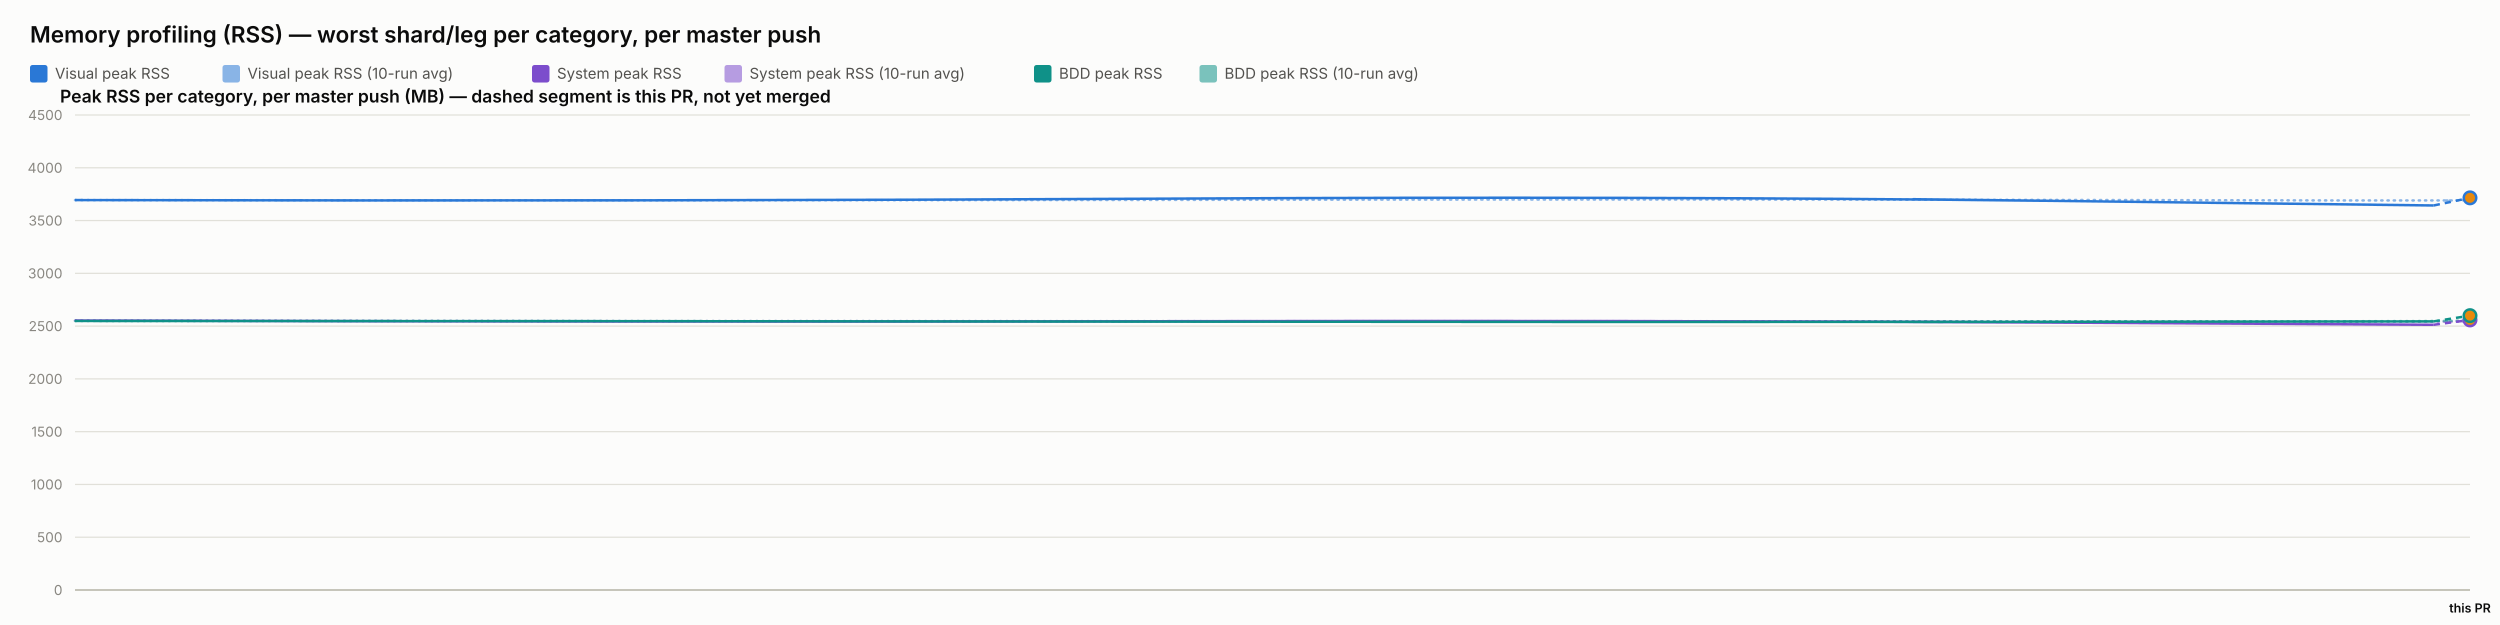
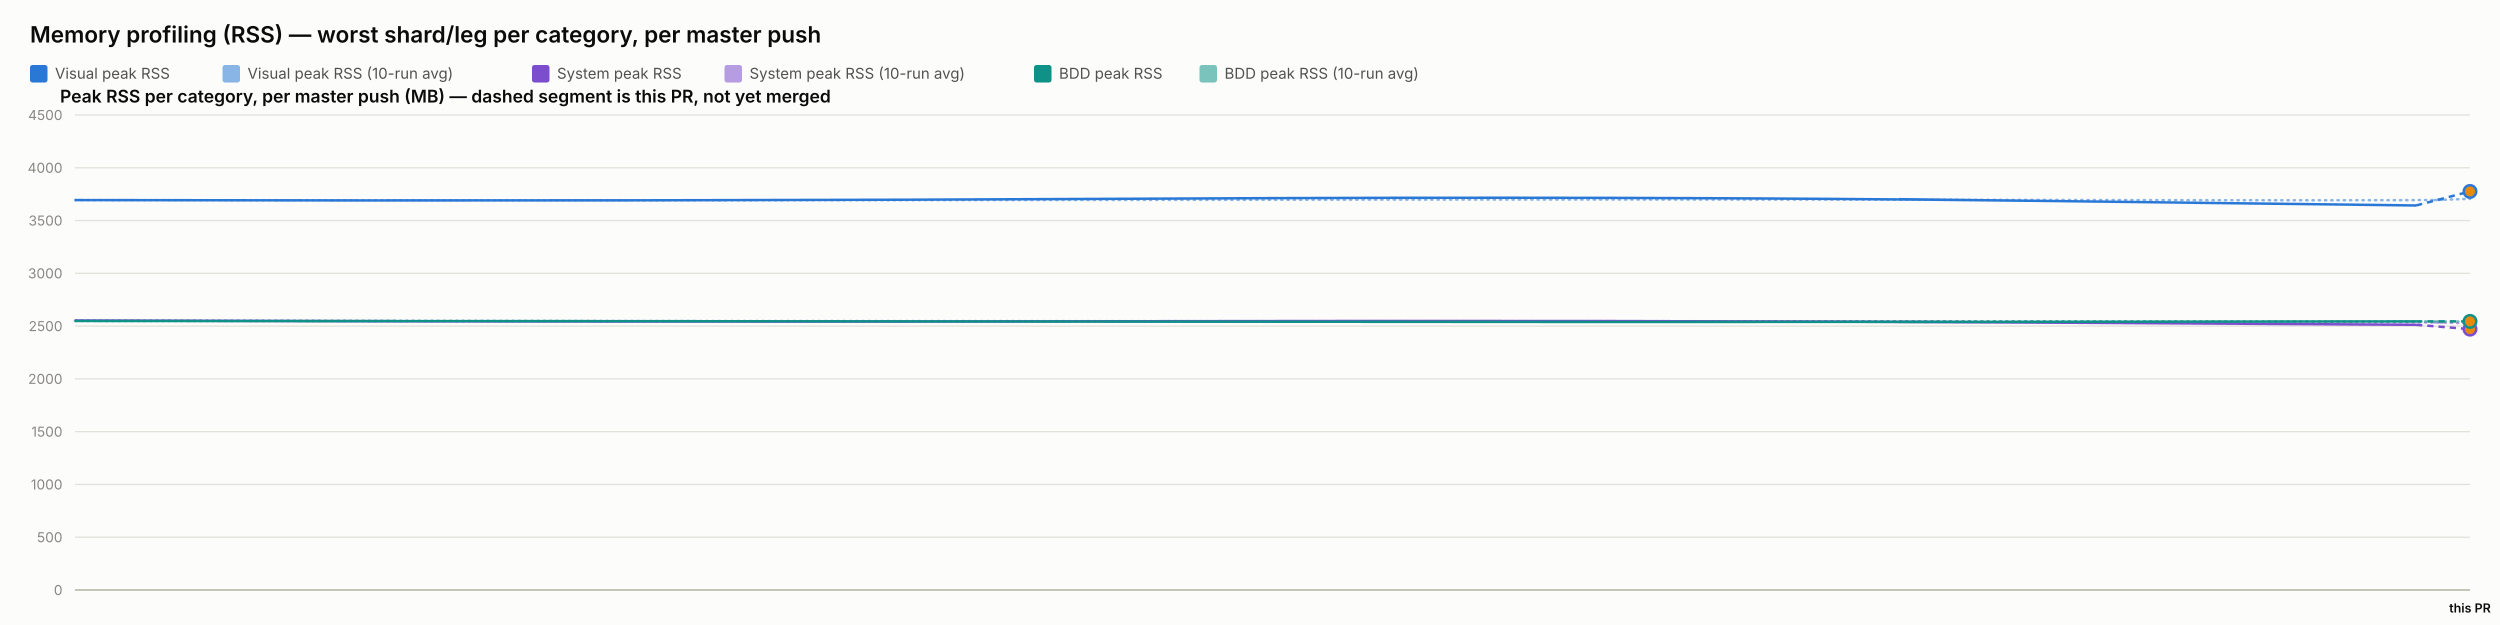
<svg xmlns="http://www.w3.org/2000/svg" width="2000" height="500" viewBox="0 0 2000 500" font-family="system-ui, -apple-system, sans-serif">
  <rect x="0" y="0" width="2000" height="500" fill="#fcfcfb" />
  <text x="24" y="34" font-size="18" font-weight="600" fill="#0b0b0b">Memory profiling (RSS) — worst shard/leg per category, per master push</text>
  <rect x="24" y="52" width="14" height="14" rx="2" fill="#2a78d6" />
  <text x="44" y="63" font-size="12" fill="#52514e" font-family="system-ui, -apple-system, sans-serif">Visual peak RSS</text>
  <rect x="178" y="52" width="14" height="14" rx="2" fill="#2a78d6" opacity="0.55" />
  <text x="198" y="63" font-size="12" fill="#52514e" font-family="system-ui, -apple-system, sans-serif">Visual peak RSS (10-run avg)</text>
  <rect x="425.6" y="52" width="14" height="14" rx="2" fill="#7c4dcc" />
  <text x="445.6" y="63" font-size="12" fill="#52514e" font-family="system-ui, -apple-system, sans-serif">System peak RSS</text>
  <rect x="579.6" y="52" width="14" height="14" rx="2" fill="#7c4dcc" opacity="0.55" />
  <text x="599.6" y="63" font-size="12" fill="#52514e" font-family="system-ui, -apple-system, sans-serif">System peak RSS (10-run avg)</text>
  <rect x="827.2" y="52" width="14" height="14" rx="2" fill="#0f9188" />
  <text x="847.2" y="63" font-size="12" fill="#52514e" font-family="system-ui, -apple-system, sans-serif">BDD peak RSS</text>
  <rect x="959.6" y="52" width="14" height="14" rx="2" fill="#0f9188" opacity="0.55" />
  <text x="979.6" y="63" font-size="12" fill="#52514e" font-family="system-ui, -apple-system, sans-serif">BDD peak RSS (10-run avg)</text>
  <text x="48" y="82" font-size="14" font-weight="600" fill="#0b0b0b" font-family="system-ui, -apple-system, sans-serif">Peak RSS per category, per master push (MB) — dashed segment is this PR, not yet merged</text>
  <line x1="60" y1="472" x2="1976" y2="472" stroke="#e1e0d9" stroke-width="1" />
  <text x="50" y="476" font-size="11" text-anchor="end" fill="#898781" font-family="system-ui, -apple-system, sans-serif">0</text>
  <line x1="60" y1="429.778" x2="1976" y2="429.778" stroke="#e1e0d9" stroke-width="1" />
  <text x="50" y="433.778" font-size="11" text-anchor="end" fill="#898781" font-family="system-ui, -apple-system, sans-serif">500</text>
  <line x1="60" y1="387.556" x2="1976" y2="387.556" stroke="#e1e0d9" stroke-width="1" />
  <text x="50" y="391.556" font-size="11" text-anchor="end" fill="#898781" font-family="system-ui, -apple-system, sans-serif">1000</text>
  <line x1="60" y1="345.333" x2="1976" y2="345.333" stroke="#e1e0d9" stroke-width="1" />
  <text x="50" y="349.333" font-size="11" text-anchor="end" fill="#898781" font-family="system-ui, -apple-system, sans-serif">1500</text>
  <line x1="60" y1="303.111" x2="1976" y2="303.111" stroke="#e1e0d9" stroke-width="1" />
  <text x="50" y="307.111" font-size="11" text-anchor="end" fill="#898781" font-family="system-ui, -apple-system, sans-serif">2000</text>
  <line x1="60" y1="260.889" x2="1976" y2="260.889" stroke="#e1e0d9" stroke-width="1" />
  <text x="50" y="264.889" font-size="11" text-anchor="end" fill="#898781" font-family="system-ui, -apple-system, sans-serif">2500</text>
  <line x1="60" y1="218.667" x2="1976" y2="218.667" stroke="#e1e0d9" stroke-width="1" />
  <text x="50" y="222.667" font-size="11" text-anchor="end" fill="#898781" font-family="system-ui, -apple-system, sans-serif">3000</text>
  <line x1="60" y1="176.444" x2="1976" y2="176.444" stroke="#e1e0d9" stroke-width="1" />
  <text x="50" y="180.444" font-size="11" text-anchor="end" fill="#898781" font-family="system-ui, -apple-system, sans-serif">3500</text>
  <line x1="60" y1="134.222" x2="1976" y2="134.222" stroke="#e1e0d9" stroke-width="1" />
  <text x="50" y="138.222" font-size="11" text-anchor="end" fill="#898781" font-family="system-ui, -apple-system, sans-serif">4000</text>
  <line x1="60" y1="92" x2="1976" y2="92" stroke="#e1e0d9" stroke-width="1" />
  <text x="50" y="96" font-size="11" text-anchor="end" fill="#898781" font-family="system-ui, -apple-system, sans-serif">4500</text>
  <line x1="60" y1="472" x2="1976" y2="472" stroke="#c3c2b7" stroke-width="1.5" />
-   <path d="M 60 160.06 Q 536.203 160.534 929.302 159.919 Q 1322.401 159.304 1634.694 159.938 Q 1946.987 160.573 1961.493 160.344 Q 1946.987 160.573 1976 160.114" fill="none" stroke="#2a78d6" stroke-width="2" stroke-dasharray="1,4" stroke-linecap="round" opacity="0.55" />
-   <path d="M 60 256.427 Q 536.203 257.075 929.302 256.935 Q 1322.401 256.795 1634.694 257.173 Q 1946.987 257.552 1961.493 257.392 Q 1946.987 257.552 1976 257.231" fill="none" stroke="#7c4dcc" stroke-width="2" stroke-dasharray="1,4" stroke-linecap="round" opacity="0.55" />
-   <path d="M 60 256.782 Q 536.203 256.804 929.302 256.967 Q 1322.401 257.13 1634.694 257.127 Q 1946.987 257.125 1961.493 256.664 Q 1946.987 257.125 1976 256.203" fill="none" stroke="#0f9188" stroke-width="2" stroke-dasharray="1,4" stroke-linecap="round" opacity="0.55" />
-   <path d="M 60 160.06 Q 536.203 161.009 929.302 158.927 Q 1322.401 156.844 1634.694 160.611 Q 1322.401 156.844 1946.987 164.377" fill="none" stroke="#2a78d6" stroke-width="2" />
-   <path d="M 1946.987 164.377 L 1976 158.282" fill="none" stroke="#2a78d6" stroke-width="2" stroke-dasharray="5,4" />
-   <circle cx="1976" cy="158.282" r="5" fill="#e8890c" stroke="#2a78d6" stroke-width="2" />
-   <path d="M 60 256.427 Q 536.203 257.723 929.302 256.978 Q 1322.401 256.234 1634.694 258.029 Q 1322.401 256.234 1946.987 259.824" fill="none" stroke="#7c4dcc" stroke-width="2" />
-   <path d="M 1946.987 259.824 L 1976 255.948" fill="none" stroke="#7c4dcc" stroke-width="2" stroke-dasharray="5,4" />
-   <circle cx="1976" cy="255.948" r="5" fill="#e8890c" stroke="#7c4dcc" stroke-width="2" />
-   <path d="M 60 256.782 Q 536.203 256.825 929.302 257.304 Q 1322.401 257.783 1634.694 257.446 Q 1322.401 257.783 1946.987 257.11" fill="none" stroke="#0f9188" stroke-width="2" />
-   <path d="M 1946.987 257.11 L 1976 252.515" fill="none" stroke="#0f9188" stroke-width="2" stroke-dasharray="5,4" />
-   <circle cx="1976" cy="252.515" r="5" fill="#e8890c" stroke="#0f9188" stroke-width="2" />
+   <path d="M 60 160.06 Q 532.634 160.534 922.788 159.919 Q 1312.942 159.304 1622.895 159.938 Q 1932.847 160.573 1954.424 159.831 Q 1932.847 160.573 1976 159.089" fill="none" stroke="#2a78d6" stroke-width="2" stroke-dasharray="1,4" stroke-linecap="round" opacity="0.55" />
+   <path d="M 60 256.427 Q 532.634 257.075 922.788 256.935 Q 1312.942 256.795 1622.895 257.173 Q 1932.847 257.552 1954.424 258.128 Q 1932.847 257.552 1976 258.704" fill="none" stroke="#7c4dcc" stroke-width="2" stroke-dasharray="1,4" stroke-linecap="round" opacity="0.55" />
+   <path d="M 60 256.782 Q 532.634 256.804 922.788 256.967 Q 1312.942 257.13 1622.895 257.127 Q 1932.847 257.125 1954.424 257.124 Q 1932.847 257.125 1976 257.123" fill="none" stroke="#0f9188" stroke-width="2" stroke-dasharray="1,4" stroke-linecap="round" opacity="0.55" />
+   <path d="M 60 160.06 Q 532.634 161.009 922.788 158.927 Q 1312.942 156.844 1622.895 160.611 Q 1312.942 156.844 1932.847 164.377" fill="none" stroke="#2a78d6" stroke-width="2" />
+   <path d="M 1932.847 164.377 L 1976 153.157" fill="none" stroke="#2a78d6" stroke-width="2" stroke-dasharray="5,4" />
+   <circle cx="1976" cy="153.157" r="5" fill="#e8890c" stroke="#2a78d6" stroke-width="2" />
+   <path d="M 60 256.427 Q 532.634 257.723 922.788 256.978 Q 1312.942 256.234 1622.895 258.029 Q 1312.942 256.234 1932.847 259.824" fill="none" stroke="#7c4dcc" stroke-width="2" />
+   <path d="M 1932.847 259.824 L 1976 263.313" fill="none" stroke="#7c4dcc" stroke-width="2" stroke-dasharray="5,4" />
+   <circle cx="1976" cy="263.313" r="5" fill="#e8890c" stroke="#7c4dcc" stroke-width="2" />
+   <path d="M 60 256.782 Q 532.634 256.825 922.788 257.304 Q 1312.942 257.783 1622.895 257.446 Q 1312.942 257.783 1932.847 257.11" fill="none" stroke="#0f9188" stroke-width="2" />
+   <path d="M 1932.847 257.11 L 1976 257.117" fill="none" stroke="#0f9188" stroke-width="2" stroke-dasharray="5,4" />
+   <circle cx="1976" cy="257.117" r="5" fill="#e8890c" stroke="#0f9188" stroke-width="2" />
  <text x="1976" y="490" font-size="10" text-anchor="middle" fill="#0b0b0b" font-family="system-ui, -apple-system, sans-serif" font-weight="600">this PR</text>
</svg>
